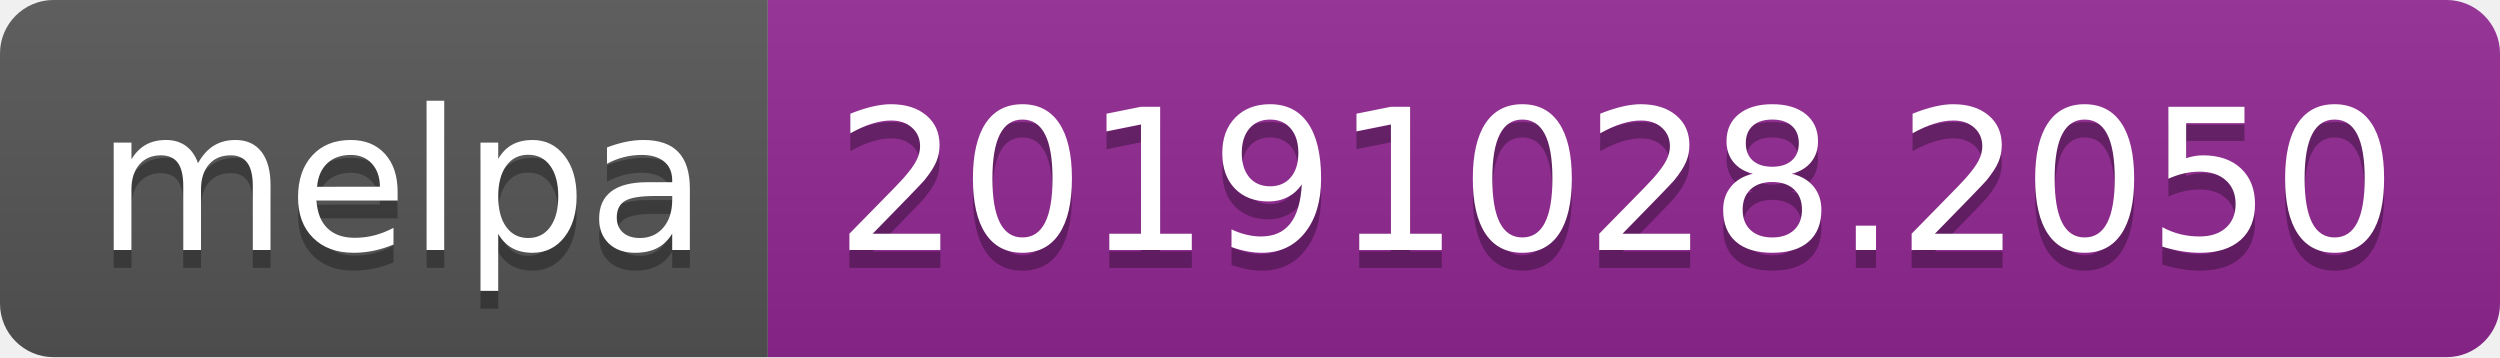
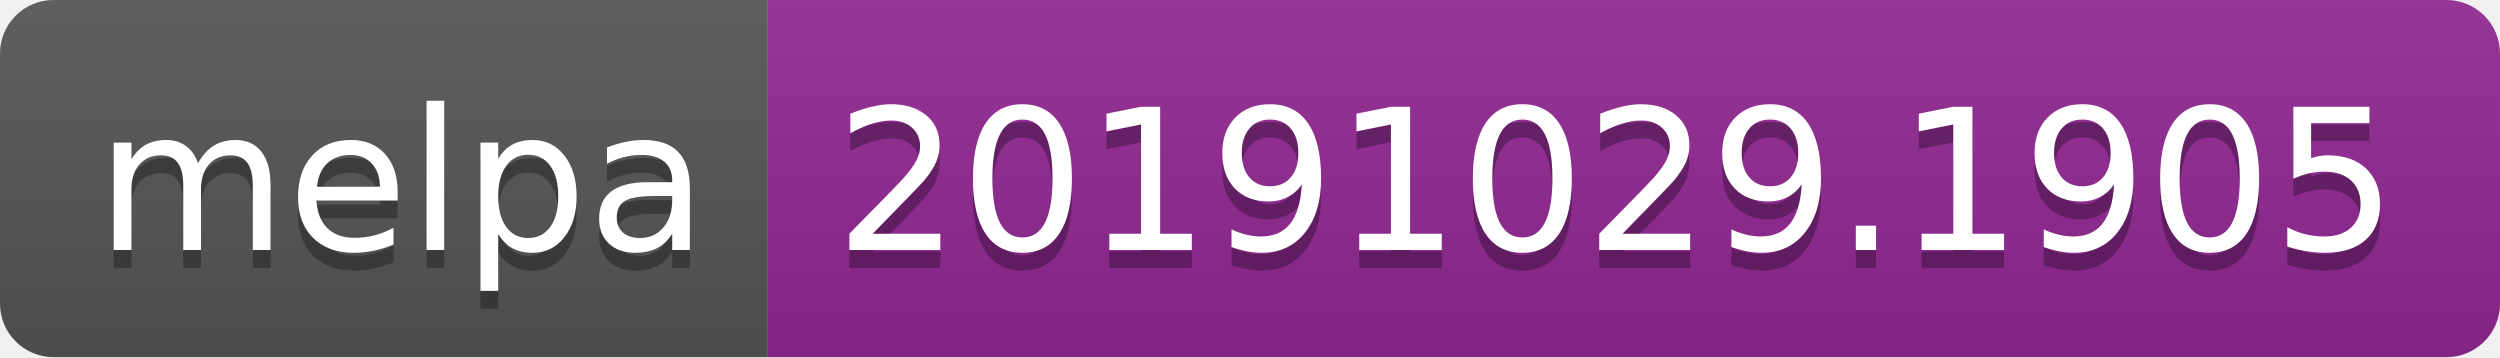
<svg xmlns="http://www.w3.org/2000/svg" width="140" height="20">
  <linearGradient id="b" x2="0" y2="100%">
    <stop offset="0" stop-color="#bbb" stop-opacity=".1" />
    <stop offset="1" stop-opacity=".1" />
  </linearGradient>
  <clipPath id="a">
    <rect width="140" height="20" rx="3" fill="#fff" />
  </clipPath>
  <g clip-path="url(#a)">
    <path fill="#555" d="M0 0h43v20H0z" />
    <path fill="#922793" d="M43 0h97v20H43z" />
    <path fill="url(#b)" d="M0 0h140v20H0z" />
  </g>
  <g fill="#fff" text-anchor="middle" font-family="DejaVu Sans,Verdana,Geneva,sans-serif" font-size="110">
    <text x="225" y="150" fill="#010101" fill-opacity=".3" transform="scale(.1)" textLength="330">melpa</text>
    <text x="225" y="140" transform="scale(.1)" textLength="330">melpa</text>
-     <text x="905" y="150" fill="#010101" fill-opacity=".3" transform="scale(.1)" textLength="870">20191028.2050</text>
-     <text x="905" y="140" transform="scale(.1)" textLength="870">20191028.2050</text>
+     <text x="905" y="150" fill="#010101" fill-opacity=".3" transform="scale(.1)" textLength="870">20191029.1905</text>
+     <text x="905" y="140" transform="scale(.1)" textLength="870">20191029.1905</text>
  </g>
</svg>
